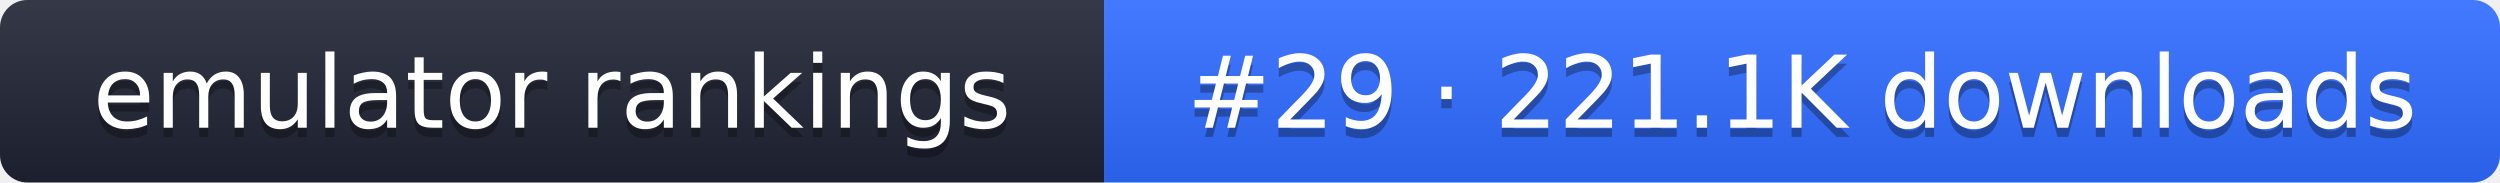
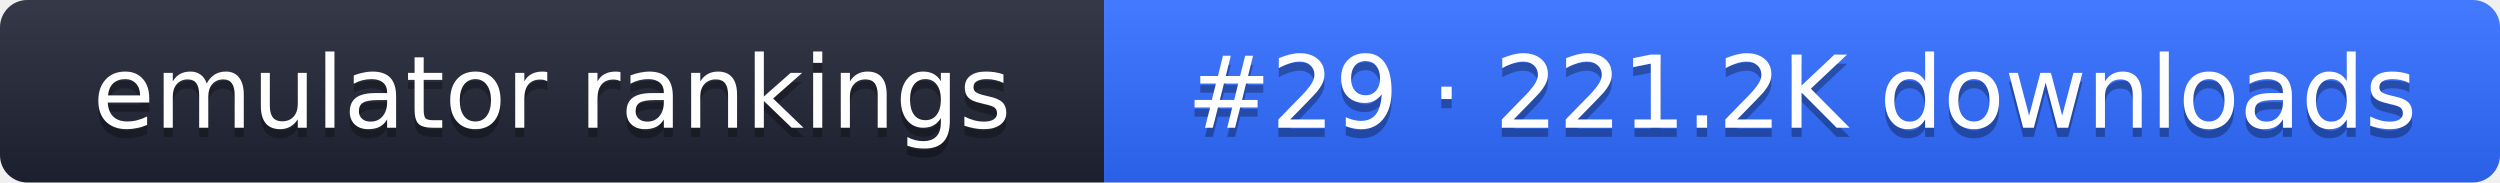
- <svg xmlns="http://www.w3.org/2000/svg" width="274" height="20" role="img" aria-label="emulator rankings: #29 · 221.1K downloads">
+ <svg xmlns="http://www.w3.org/2000/svg" width="274" height="20" role="img" aria-label="emulator rankings: #29 · 221.2K downloads">
  <linearGradient id="g" x2="0" y2="100%">
    <stop offset="0" stop-color="#fff" stop-opacity=".1" />
    <stop offset="1" stop-opacity=".1" />
  </linearGradient>
  <clipPath id="r">
    <rect width="274" height="20" rx="3" fill="#fff" />
  </clipPath>
  <g clip-path="url(#r)">
    <rect width="121" height="20" fill="#1f2433" />
    <rect x="121" width="153" height="20" fill="#2f6bff" />
    <rect width="274" height="20" fill="url(#g)" />
  </g>
  <g fill="#fff" text-anchor="middle" font-family="Verdana,DejaVu Sans,sans-serif" font-size="11">
    <text x="60.5" y="15" fill="#010101" fill-opacity=".3">emulator rankings</text>
    <text x="60.5" y="14">emulator rankings</text>
-     <text x="197.5" y="15" fill="#010101" fill-opacity=".3">#29 · 221.1K downloads</text>
-     <text x="197.5" y="14">#29 · 221.1K downloads</text>
+     <text x="197.5" y="15" fill="#010101" fill-opacity=".3">#29 · 221.2K downloads</text>
+     <text x="197.5" y="14">#29 · 221.2K downloads</text>
  </g>
</svg>
